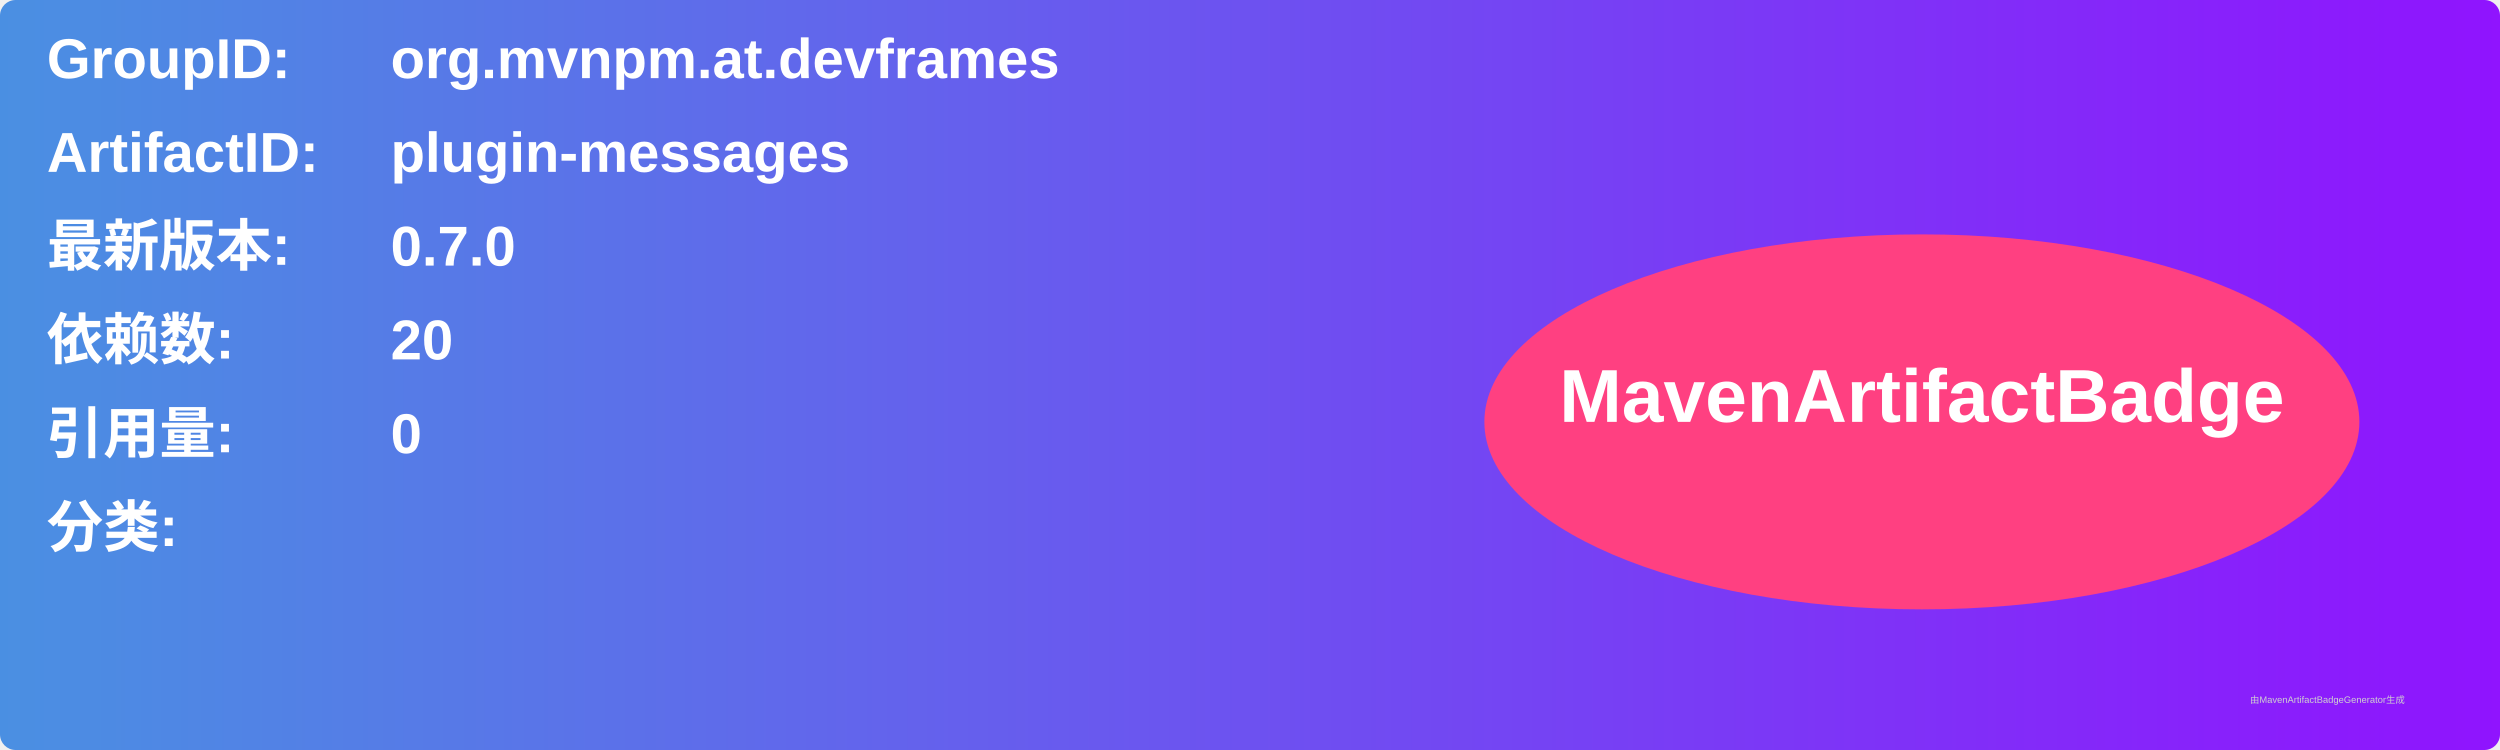
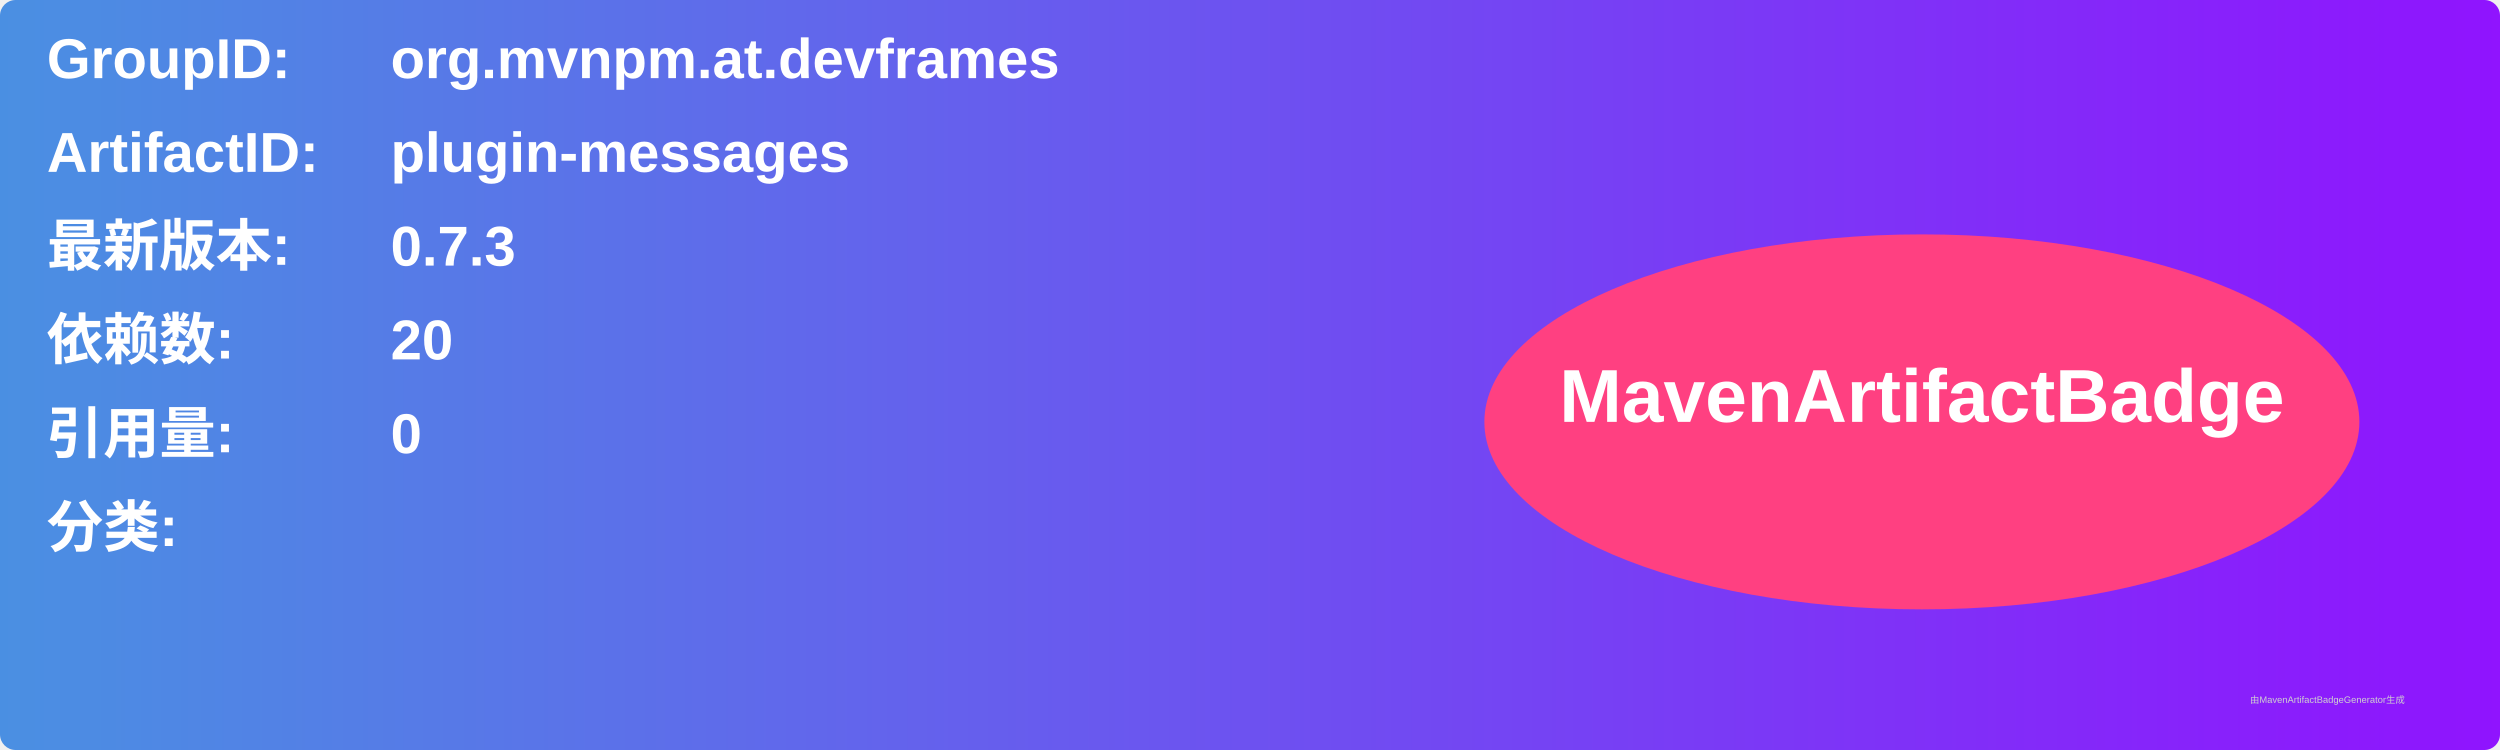
<svg xmlns="http://www.w3.org/2000/svg" width="800" height="240" viewBox="0 0 800 240">
  <linearGradient id="grad" x1="0%" y1="0%" x2="100%" y2="0%">
    <stop offset="0%" stop-color="#4a90e2" />
    <stop offset="100%" stop-color="#9013fe" />
  </linearGradient>
  <rect width="100%" height="100%" rx="5" ry="5" fill="url(#grad)" />
  <g transform="translate(15, 15)">
    <text x="0" y="10" font-family="Arial" font-size="18" fill="white" font-weight="bold" width="260">GroupID:</text>
    <text x="110" y="10" font-family="Arial" font-size="18" fill="white" font-weight="bold" width="460">org.mvnpm.at.devframes</text>
    <text x="0" y="40" font-family="Arial" font-size="18" fill="white" font-weight="bold" width="260">ArtifactID:</text>
    <text x="110" y="40" font-family="Arial" font-size="18" fill="white" font-weight="bold" width="460">plugin-messages</text>
    <text x="0" y="70" font-family="Arial" font-size="18" fill="white" font-weight="bold">最新版本:</text>
    <text x="110" y="70" font-family="Arial" font-size="18" fill="white" font-weight="bold">
-       <tspan font-weight="bold">0.7.0</tspan>
+       <tspan font-weight="bold">0.7.3</tspan>
    </text>
    <text x="0" y="100" font-family="Arial" font-size="18" fill="white" font-weight="bold">依赖数: </text>
    <text x="110" y="100" font-family="Arial" font-size="18" fill="white">
      <tspan font-weight="bold">20</tspan>
    </text>
    <text x="0" y="130" font-family="Arial" font-size="18" fill="white" font-weight="bold">引用量: </text>
    <text x="110" y="130" font-family="Arial" font-size="18" fill="white">
      <tspan font-weight="bold">0</tspan>
    </text>
    <text x="0" y="160" font-family="Arial" font-size="18" fill="white" font-weight="bold">分类:</text>
    <text x="10" y="190" font-family="Arial" font-size="10" fill="white">
      <tspan font-weight="bold" />
    </text>
    <ellipse cx="600" cy="120" rx="140" ry="60" fill="#ff4081" />
    <text x="600" y="120" text-anchor="middle" font-family="Arial" font-size="24" fill="white" font-weight="bold">MavenArtifactBadge</text>
  </g>
  <text x="720" y="225" font-family="Arial" font-size="3" fill="#d0d0d0">由MavenArtifactBadgeGenerator生成</text>
</svg>
